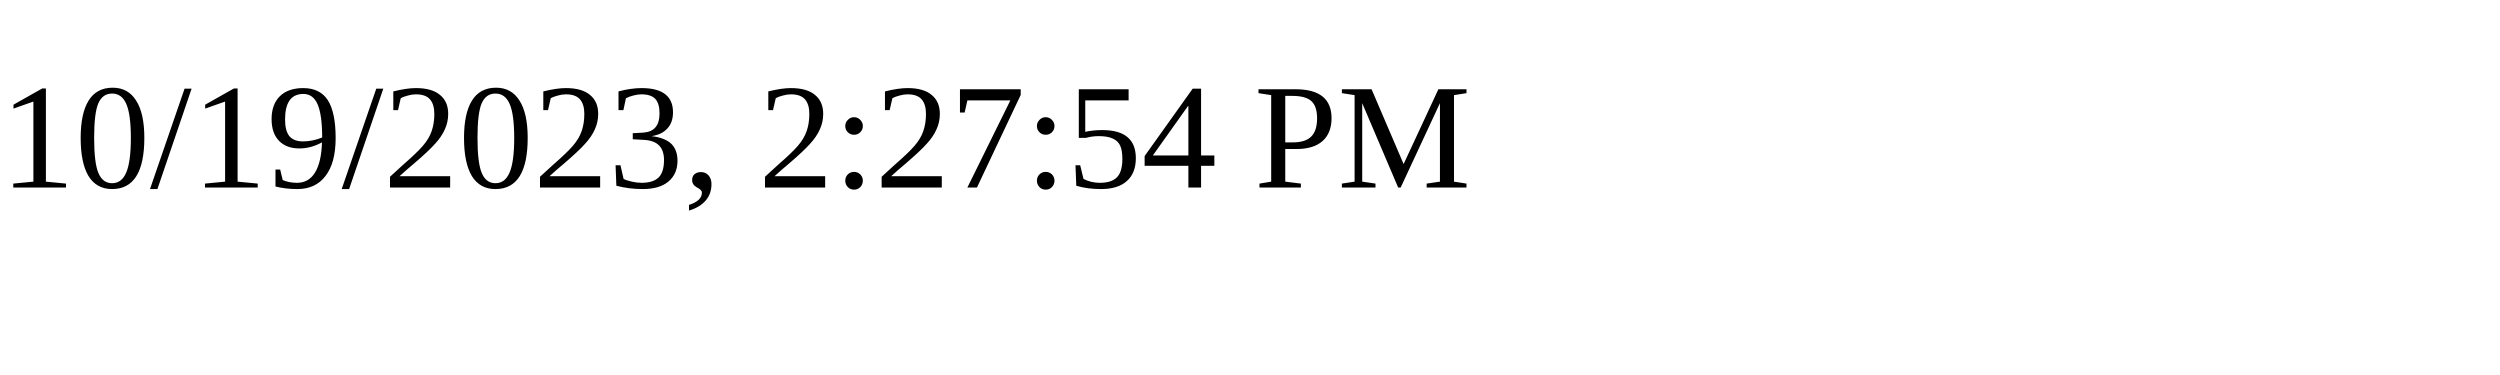
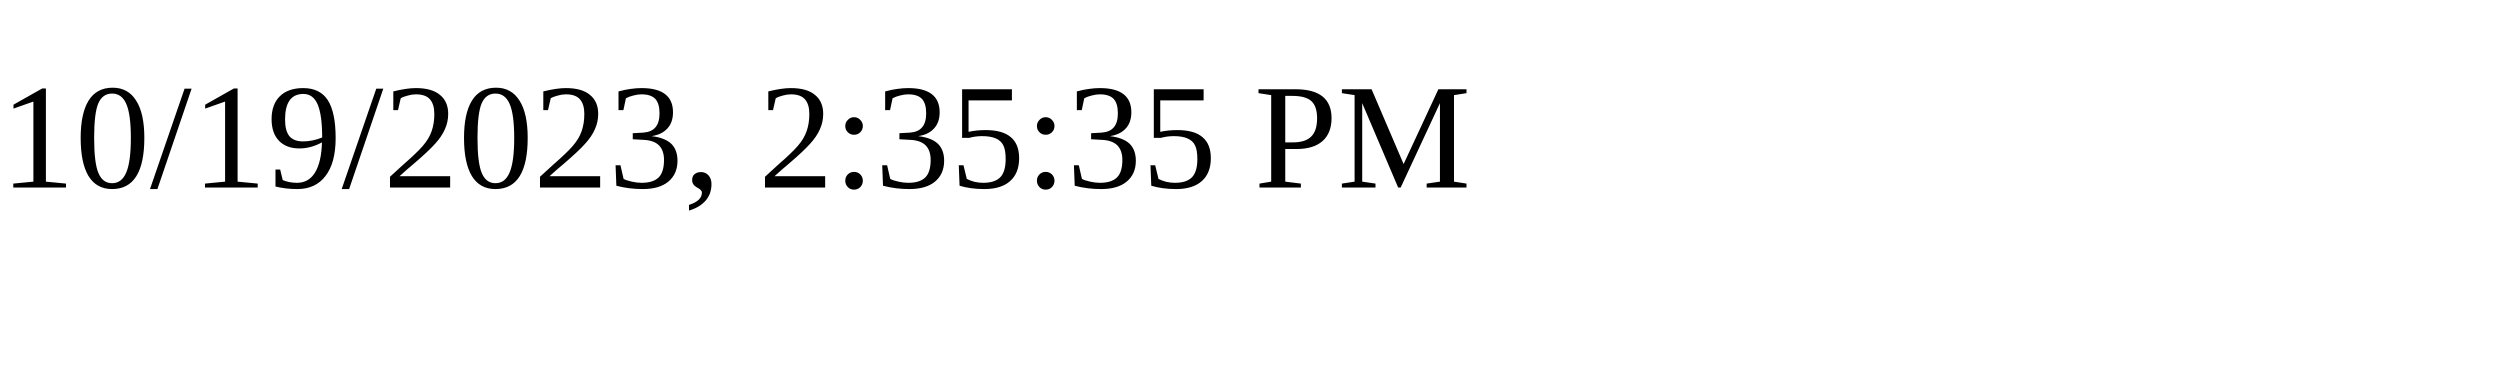
<svg xmlns="http://www.w3.org/2000/svg" height="30" width="200">
-   <text x="0" y="15">10/19/2023, 2:27:54 PM</text>
+   <text x="0" y="15">10/19/2023, 2:35:35 PM</text>
</svg>
